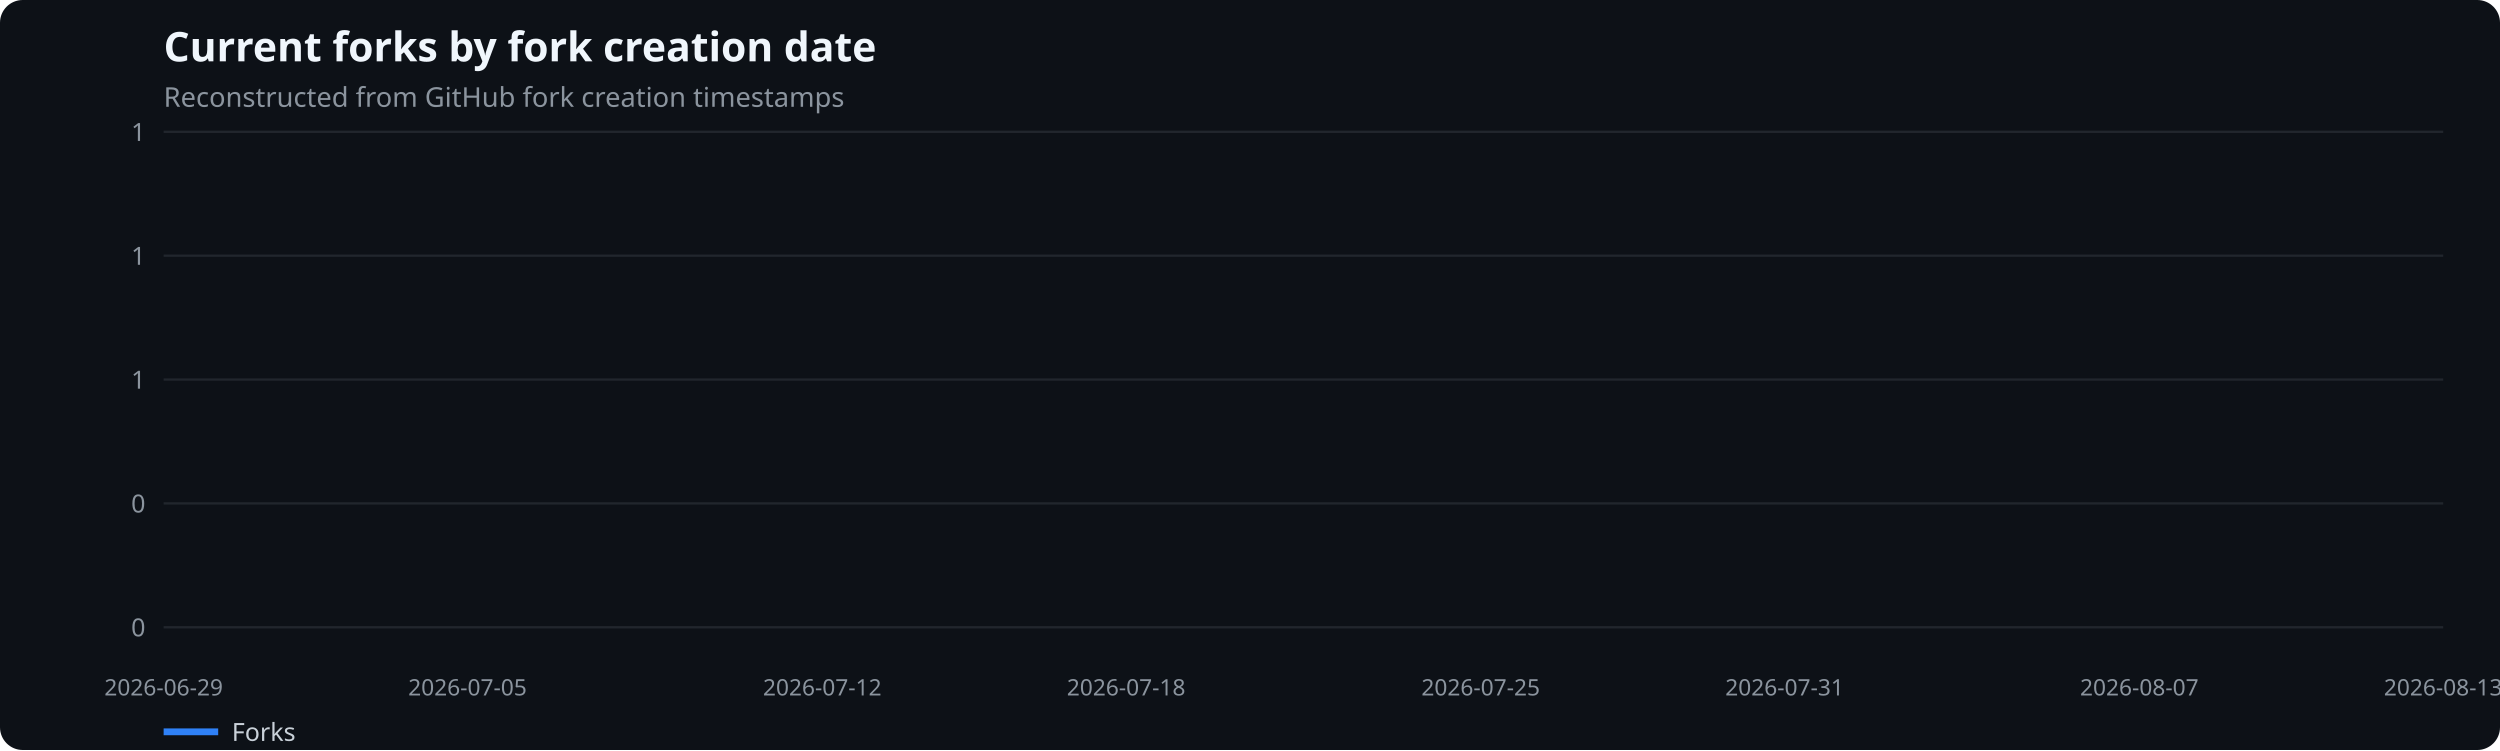
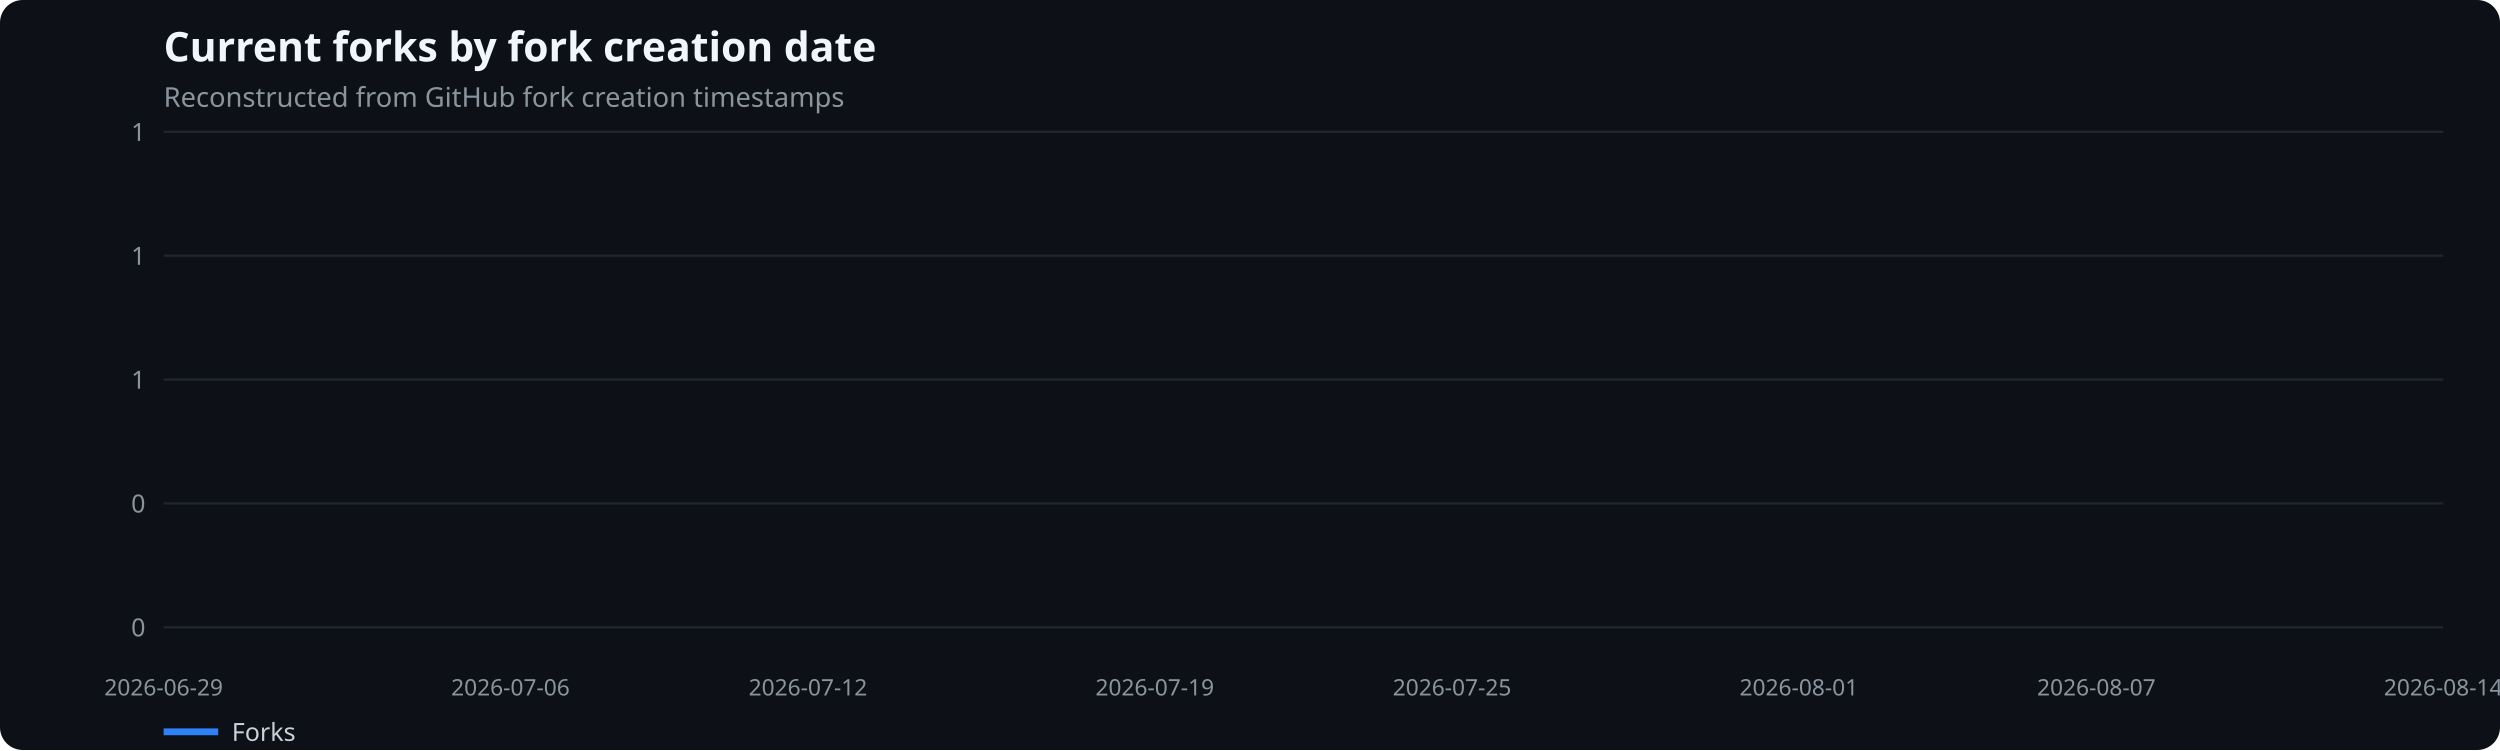
<svg xmlns="http://www.w3.org/2000/svg" width="1100" height="330" viewBox="0 0 1100 330" role="img" aria-label="Current forks by fork creation date">
  <rect width="100%" height="100%" fill="#0d1117" rx="10" />
  <text x="72" y="27" fill="#f0f6fc" font-family="system-ui,sans-serif" font-size="18" font-weight="600">Current forks by fork creation date</text>
  <text x="72" y="47" fill="#8b949e" font-family="system-ui,sans-serif" font-size="12">Reconstructed from GitHub fork creation timestamps</text>
  <line x1="72" x2="1075" y1="276.0" y2="276.0" stroke="#21262d" />
  <text x="64" y="280.0" text-anchor="end" fill="#8b949e" font-family="system-ui,sans-serif" font-size="11">0</text>
  <line x1="72" x2="1075" y1="221.5" y2="221.5" stroke="#21262d" />
  <text x="64" y="225.5" text-anchor="end" fill="#8b949e" font-family="system-ui,sans-serif" font-size="11">0</text>
  <line x1="72" x2="1075" y1="167.0" y2="167.0" stroke="#21262d" />
  <text x="64" y="171.0" text-anchor="end" fill="#8b949e" font-family="system-ui,sans-serif" font-size="11">1</text>
  <line x1="72" x2="1075" y1="112.5" y2="112.5" stroke="#21262d" />
  <text x="64" y="116.5" text-anchor="end" fill="#8b949e" font-family="system-ui,sans-serif" font-size="11">1</text>
  <line x1="72" x2="1075" y1="58.0" y2="58.0" stroke="#21262d" />
  <text x="64" y="62.0" text-anchor="end" fill="#8b949e" font-family="system-ui,sans-serif" font-size="11">1</text>
  <text x="72.0" y="306" text-anchor="middle" fill="#8b949e" font-family="system-ui,sans-serif" font-size="10">2026-06-29</text>
-   <text x="205.7" y="306" text-anchor="middle" fill="#8b949e" font-family="system-ui,sans-serif" font-size="10">2026-07-05</text>
-   <text x="361.8" y="306" text-anchor="middle" fill="#8b949e" font-family="system-ui,sans-serif" font-size="10">2026-07-12</text>
-   <text x="495.5" y="306" text-anchor="middle" fill="#8b949e" font-family="system-ui,sans-serif" font-size="10">2026-07-18</text>
-   <text x="651.5" y="306" text-anchor="middle" fill="#8b949e" font-family="system-ui,sans-serif" font-size="10">2026-07-25</text>
-   <text x="785.2" y="306" text-anchor="middle" fill="#8b949e" font-family="system-ui,sans-serif" font-size="10">2026-07-31</text>
-   <text x="941.3" y="306" text-anchor="middle" fill="#8b949e" font-family="system-ui,sans-serif" font-size="10">2026-08-07</text>
-   <text x="1075.0" y="306" text-anchor="middle" fill="#8b949e" font-family="system-ui,sans-serif" font-size="10">2026-08-13</text>
+   <text x="224.6" y="306" text-anchor="middle" fill="#8b949e" font-family="system-ui,sans-serif" font-size="10">2026-07-06</text>
+   <text x="355.5" y="306" text-anchor="middle" fill="#8b949e" font-family="system-ui,sans-serif" font-size="10">2026-07-12</text>
+   <text x="508.1" y="306" text-anchor="middle" fill="#8b949e" font-family="system-ui,sans-serif" font-size="10">2026-07-19</text>
+   <text x="638.9" y="306" text-anchor="middle" fill="#8b949e" font-family="system-ui,sans-serif" font-size="10">2026-07-25</text>
+   <text x="791.5" y="306" text-anchor="middle" fill="#8b949e" font-family="system-ui,sans-serif" font-size="10">2026-08-01</text>
+   <text x="922.4" y="306" text-anchor="middle" fill="#8b949e" font-family="system-ui,sans-serif" font-size="10">2026-08-07</text>
+   <text x="1075.0" y="306" text-anchor="middle" fill="#8b949e" font-family="system-ui,sans-serif" font-size="10">2026-08-14</text>
  <line x1="72" x2="96" y1="322" y2="322" stroke="#2f81f7" stroke-width="3" />
  <text x="102" y="326" fill="#c9d1d9" font-family="system-ui,sans-serif" font-size="11">Forks</text>
</svg>
